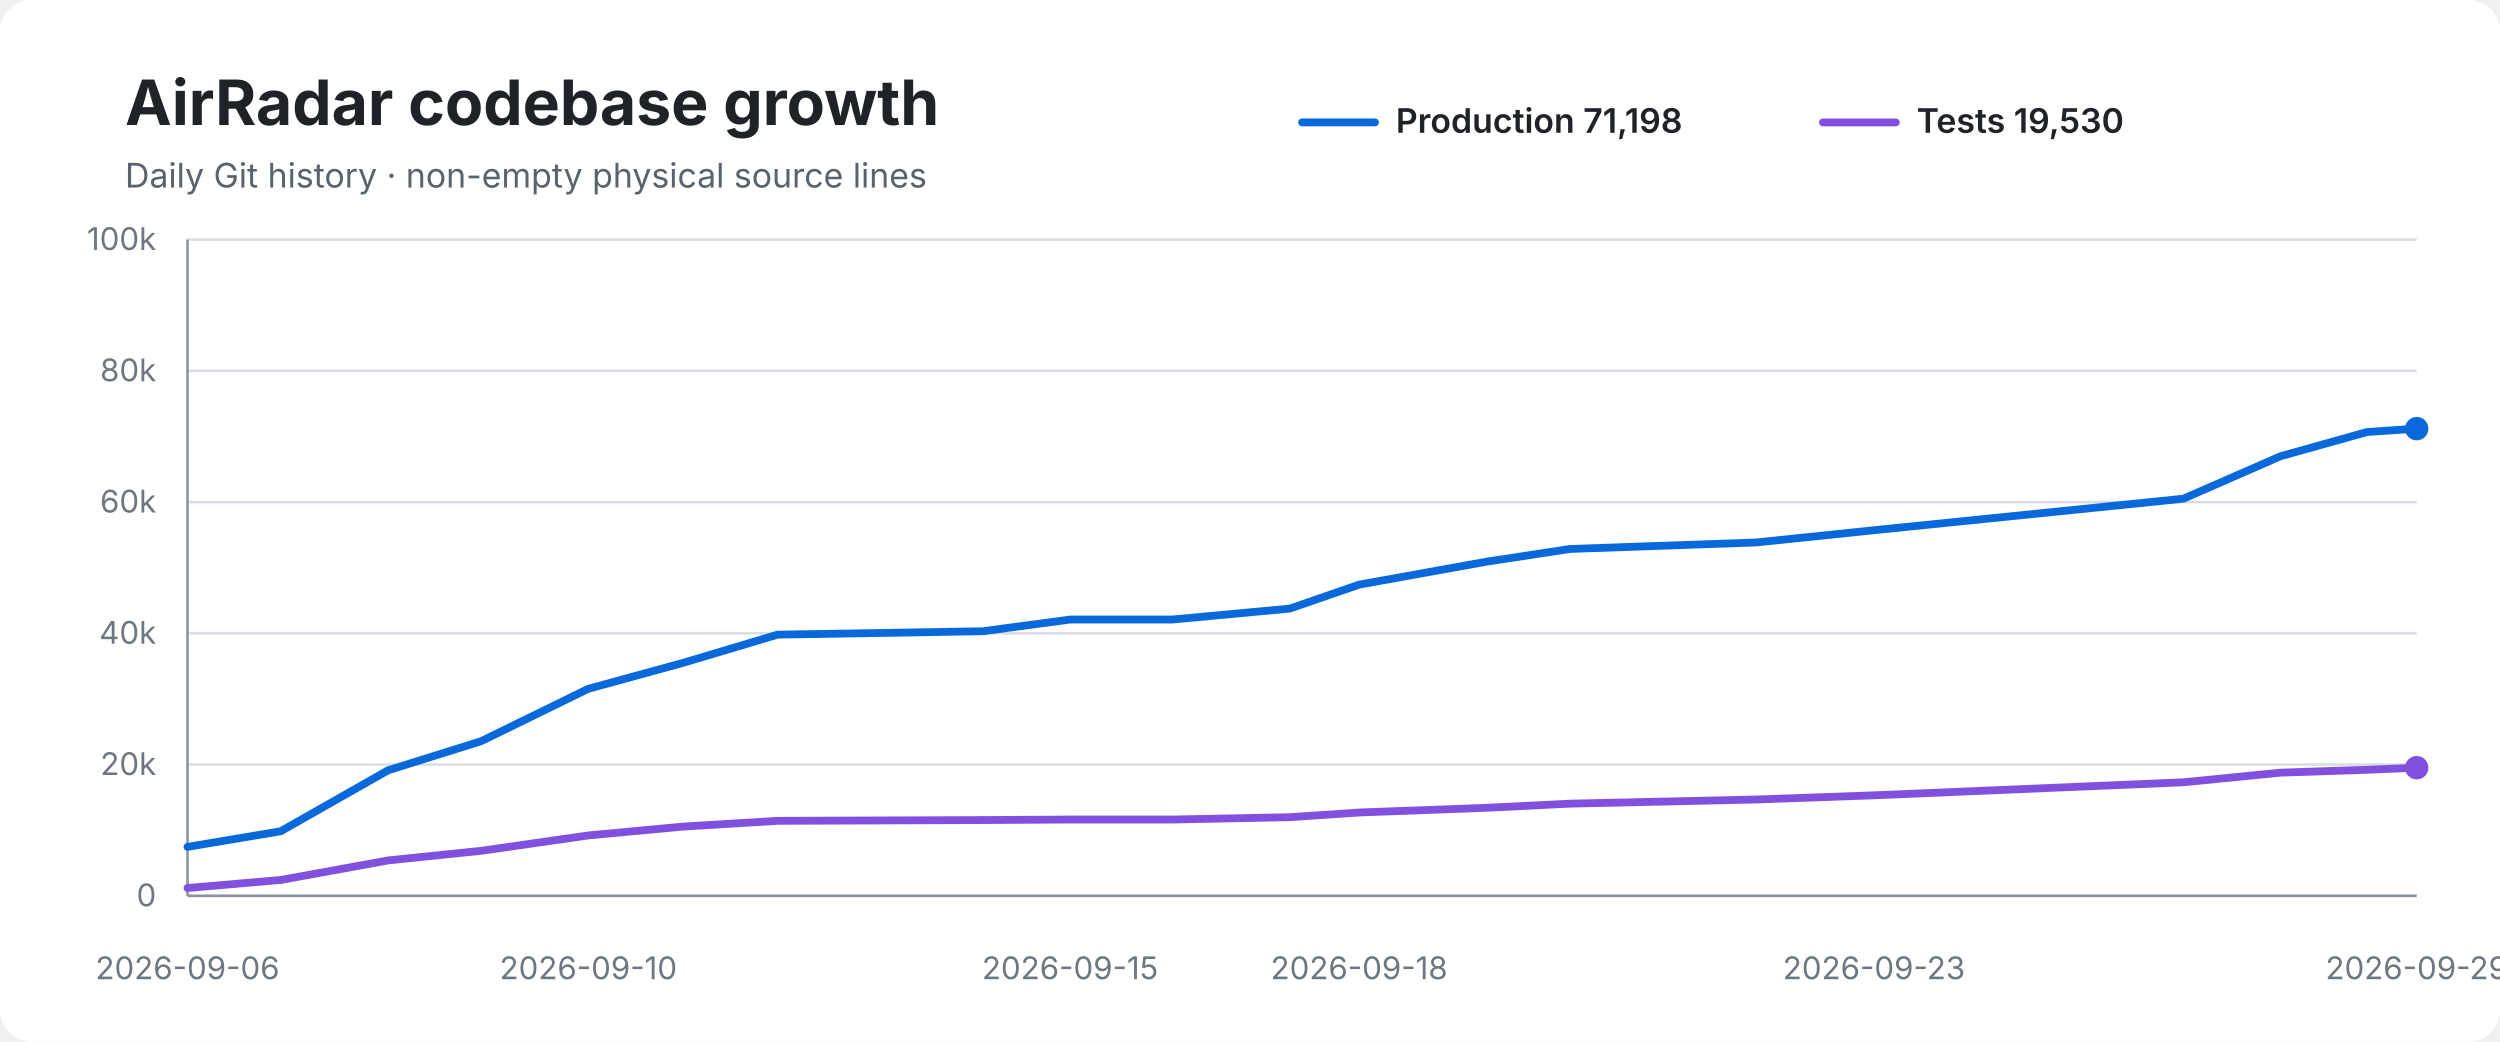
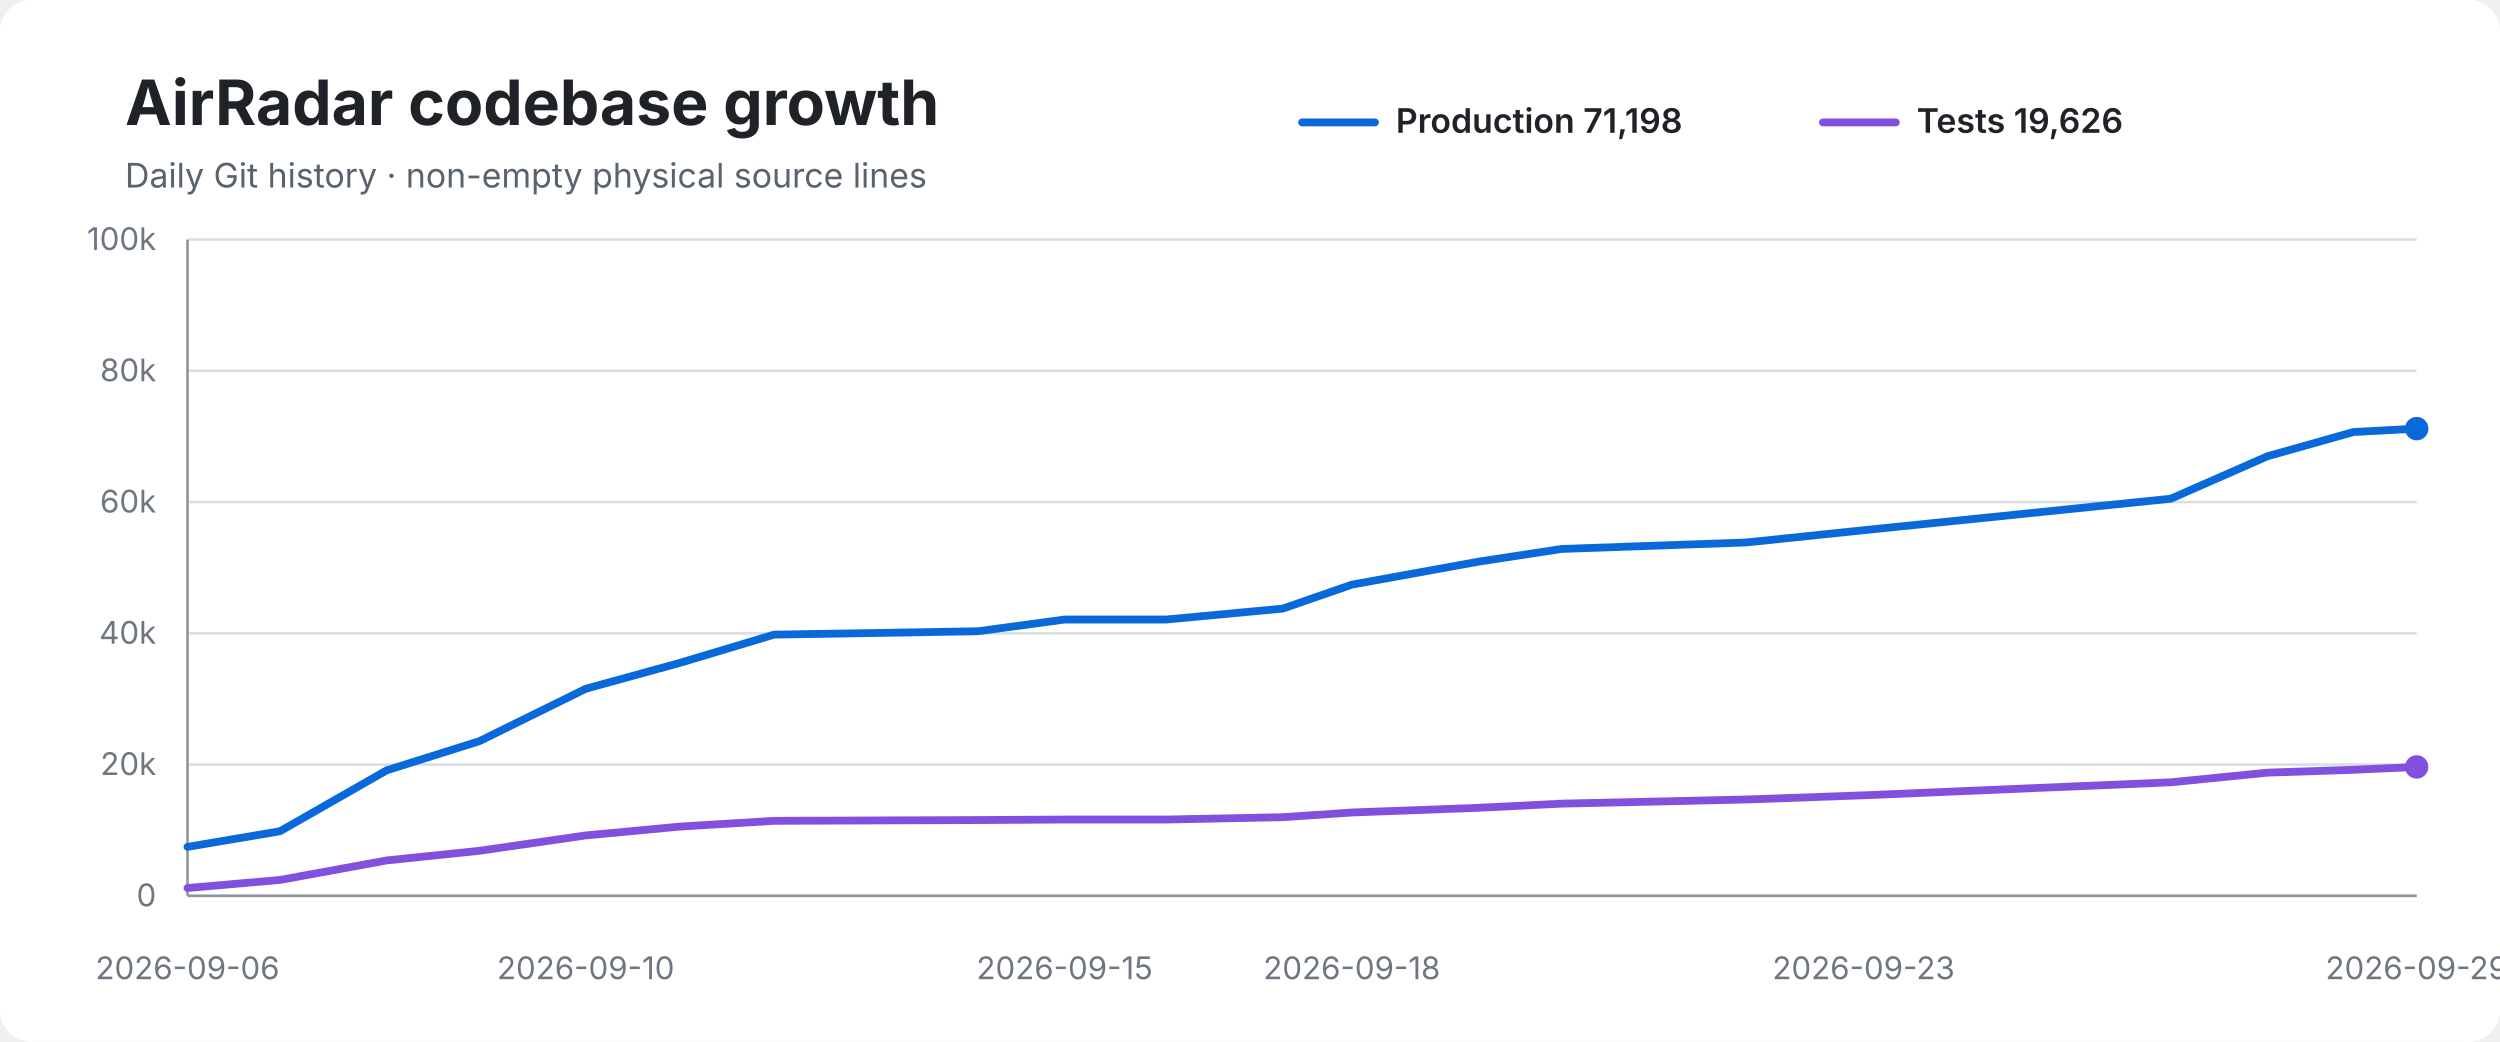
<svg xmlns="http://www.w3.org/2000/svg" width="960" height="400" viewBox="0 0 960 400" role="img" aria-labelledby="title desc">
  <rect width="100%" height="100%" rx="12" fill="#ffffff" />
  <text x="48" y="48" font-family="-apple-system,BlinkMacSystemFont,Segoe UI,sans-serif" font-size="24" font-weight="700" fill="#1f2328">AirRadar codebase growth</text>
  <text x="48" y="72" font-family="-apple-system,BlinkMacSystemFont,Segoe UI,sans-serif" font-size="13" fill="#59636e">Daily Git history · non-empty physical source lines</text>
  <line x1="500" y1="47" x2="528" y2="47" stroke="#0969da" stroke-width="3" stroke-linecap="round" />
  <text x="536" y="51" font-family="-apple-system,BlinkMacSystemFont,Segoe UI,sans-serif" font-size="13" font-weight="600" fill="#1f2328">Production 71,198</text>
  <line x1="700" y1="47" x2="728" y2="47" stroke="#8250df" stroke-width="3" stroke-linecap="round" />
-   <text x="736" y="51" font-family="-apple-system,BlinkMacSystemFont,Segoe UI,sans-serif" font-size="13" font-weight="600" fill="#1f2328">Tests 19,530</text>
+   <text x="736" y="51" font-family="-apple-system,BlinkMacSystemFont,Segoe UI,sans-serif" font-size="13" font-weight="600" fill="#1f2328">Tests 19,626</text>
  <line x1="72" y1="92.0" x2="928" y2="92.0" stroke="#d8dee4" stroke-width="1" />
  <text x="60" y="96.0" text-anchor="end" font-family="-apple-system,BlinkMacSystemFont,Segoe UI,sans-serif" font-size="12" fill="#6e7781">100k</text>
  <line x1="72" y1="142.4" x2="928" y2="142.4" stroke="#d8dee4" stroke-width="1" />
  <text x="60" y="146.4" text-anchor="end" font-family="-apple-system,BlinkMacSystemFont,Segoe UI,sans-serif" font-size="12" fill="#6e7781">80k</text>
  <line x1="72" y1="192.8" x2="928" y2="192.8" stroke="#d8dee4" stroke-width="1" />
  <text x="60" y="196.8" text-anchor="end" font-family="-apple-system,BlinkMacSystemFont,Segoe UI,sans-serif" font-size="12" fill="#6e7781">60k</text>
  <line x1="72" y1="243.2" x2="928" y2="243.2" stroke="#d8dee4" stroke-width="1" />
  <text x="60" y="247.2" text-anchor="end" font-family="-apple-system,BlinkMacSystemFont,Segoe UI,sans-serif" font-size="12" fill="#6e7781">40k</text>
  <line x1="72" y1="293.6" x2="928" y2="293.6" stroke="#d8dee4" stroke-width="1" />
  <text x="60" y="297.6" text-anchor="end" font-family="-apple-system,BlinkMacSystemFont,Segoe UI,sans-serif" font-size="12" fill="#6e7781">20k</text>
  <line x1="72" y1="344.0" x2="928" y2="344.0" stroke="#d8dee4" stroke-width="1" />
  <text x="60" y="348.0" text-anchor="end" font-family="-apple-system,BlinkMacSystemFont,Segoe UI,sans-serif" font-size="12" fill="#6e7781">0</text>
  <line x1="72" y1="92" x2="72" y2="344" stroke="#8c959f" stroke-width="1" />
  <line x1="72" y1="344" x2="928" y2="344" stroke="#8c959f" stroke-width="1" />
-   <path d="M 72.0 325.2 L 107.8 319.2 L 149.0 295.8 L 184.8 284.6 L 225.9 264.5 L 262.4 254.5 L 298.6 243.7 L 377.4 242.4 L 410.9 237.9 L 450.1 237.9 L 495.3 233.7 L 521.9 224.5 L 570.7 215.7 L 602.9 210.8 L 674.4 208.3 L 719.6 203.6 L 838.4 191.5 L 875.7 175.2 L 908.9 165.9 L 928.0 164.6" fill="none" stroke="#0969da" stroke-width="3" stroke-linecap="round" stroke-linejoin="round" />
-   <path d="M 72.0 341.0 L 107.8 337.9 L 149.0 330.4 L 184.8 326.7 L 225.9 320.8 L 262.4 317.4 L 298.6 315.2 L 377.4 314.9 L 410.9 314.7 L 450.1 314.7 L 495.3 313.8 L 521.9 312.0 L 570.7 310.2 L 602.9 308.6 L 674.4 307.0 L 719.6 305.4 L 838.4 300.4 L 875.7 296.7 L 908.9 295.6 L 928.0 294.8" fill="none" stroke="#8250df" stroke-width="3" stroke-linecap="round" stroke-linejoin="round" />
+   <path d="M 72.0 325.2 L 107.5 319.2 L 148.5 295.8 L 184.1 284.6 L 224.9 264.5 L 261.2 254.5 L 297.2 243.7 L 375.5 242.4 L 408.8 237.9 L 447.8 237.9 L 492.6 233.7 L 519.1 224.5 L 567.6 215.7 L 599.6 210.8 L 670.6 208.3 L 715.6 203.6 L 833.6 191.5 L 870.7 175.2 L 903.7 165.9 L 928.0 164.6" fill="none" stroke="#0969da" stroke-width="3" stroke-linecap="round" stroke-linejoin="round" />
+   <path d="M 72.0 341.0 L 107.5 337.9 L 148.5 330.4 L 184.1 326.7 L 224.9 320.8 L 261.2 317.4 L 297.2 315.2 L 375.5 314.9 L 408.8 314.7 L 447.8 314.7 L 492.6 313.8 L 519.1 312.0 L 567.6 310.2 L 599.6 308.6 L 670.6 307.0 L 715.6 305.4 L 833.6 300.4 L 870.7 296.7 L 903.7 295.6 L 928.0 294.5" fill="none" stroke="#8250df" stroke-width="3" stroke-linecap="round" stroke-linejoin="round" />
  <circle cx="928.0" cy="164.6" r="4.5" fill="#0969da" />
-   <circle cx="928.0" cy="294.8" r="4.5" fill="#8250df" />
+   <circle cx="928.0" cy="294.5" r="4.5" fill="#8250df" />
  <text x="72.0" y="376" text-anchor="middle" font-family="-apple-system,BlinkMacSystemFont,Segoe UI,sans-serif" font-size="12" fill="#6e7781">2026-09-06</text>
-   <text x="225.9" y="376" text-anchor="middle" font-family="-apple-system,BlinkMacSystemFont,Segoe UI,sans-serif" font-size="12" fill="#6e7781">2026-09-10</text>
-   <text x="410.9" y="376" text-anchor="middle" font-family="-apple-system,BlinkMacSystemFont,Segoe UI,sans-serif" font-size="12" fill="#6e7781">2026-09-15</text>
-   <text x="521.9" y="376" text-anchor="middle" font-family="-apple-system,BlinkMacSystemFont,Segoe UI,sans-serif" font-size="12" fill="#6e7781">2026-09-18</text>
-   <text x="719.6" y="376" text-anchor="middle" font-family="-apple-system,BlinkMacSystemFont,Segoe UI,sans-serif" font-size="12" fill="#6e7781">2026-09-23</text>
+   <text x="224.9" y="376" text-anchor="middle" font-family="-apple-system,BlinkMacSystemFont,Segoe UI,sans-serif" font-size="12" fill="#6e7781">2026-09-10</text>
+   <text x="408.8" y="376" text-anchor="middle" font-family="-apple-system,BlinkMacSystemFont,Segoe UI,sans-serif" font-size="12" fill="#6e7781">2026-09-15</text>
+   <text x="519.1" y="376" text-anchor="middle" font-family="-apple-system,BlinkMacSystemFont,Segoe UI,sans-serif" font-size="12" fill="#6e7781">2026-09-18</text>
+   <text x="715.6" y="376" text-anchor="middle" font-family="-apple-system,BlinkMacSystemFont,Segoe UI,sans-serif" font-size="12" fill="#6e7781">2026-09-23</text>
  <text x="928.0" y="376" text-anchor="middle" font-family="-apple-system,BlinkMacSystemFont,Segoe UI,sans-serif" font-size="12" fill="#6e7781">2026-09-29</text>
</svg>
